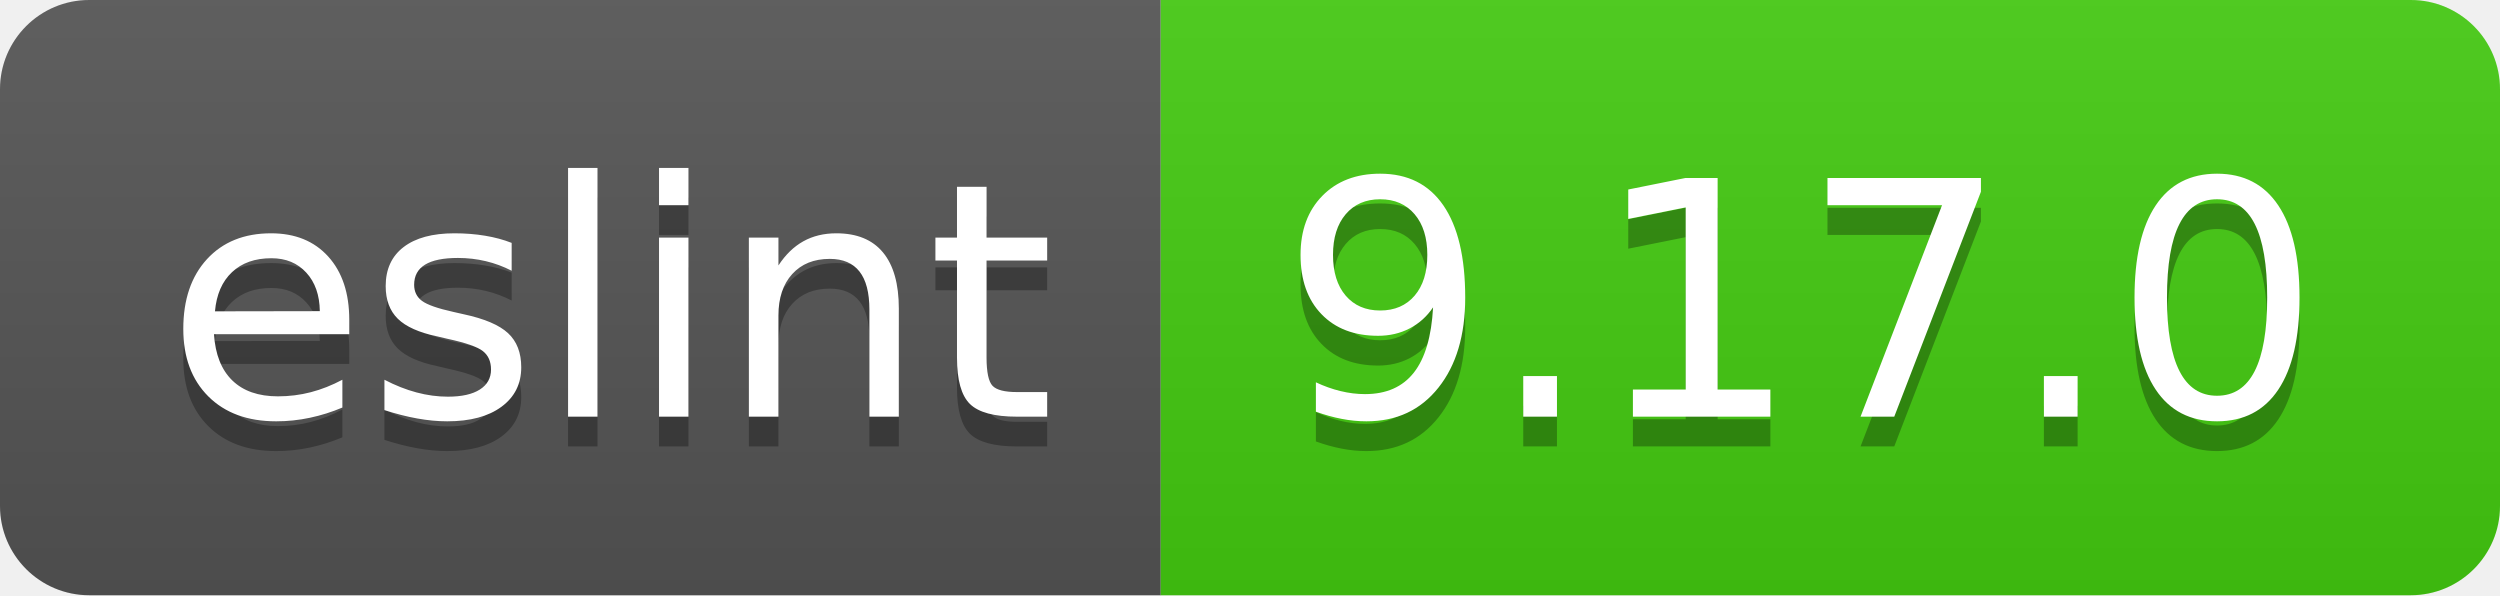
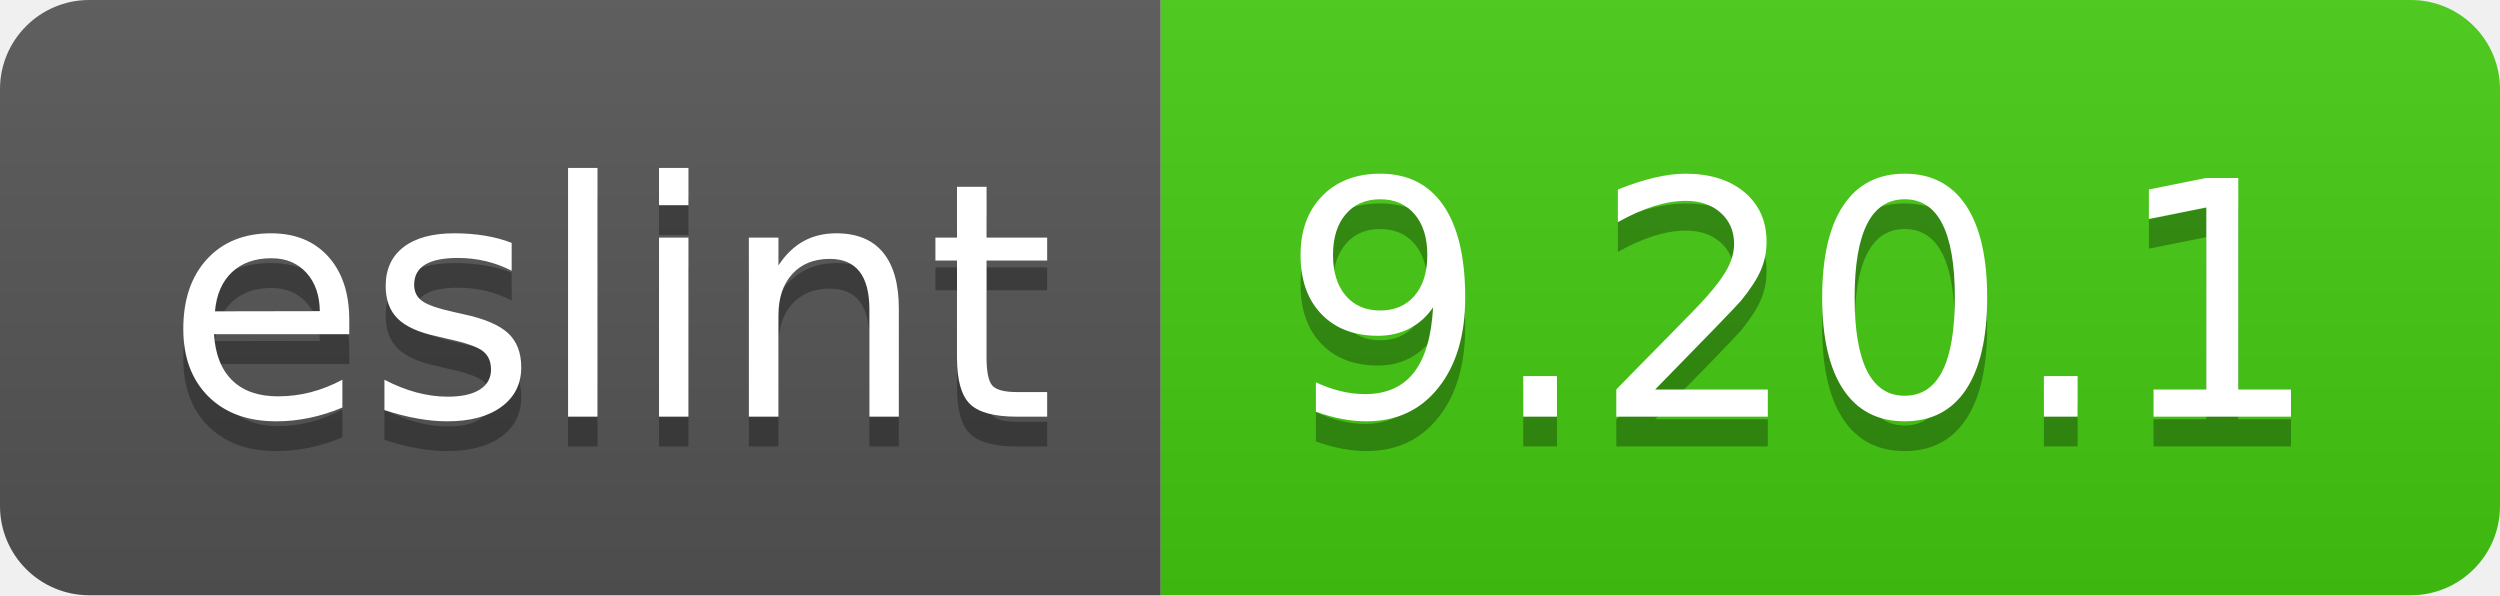
- <svg xmlns="http://www.w3.org/2000/svg" width="84" height="20" role="img" aria-label="eslint: 9.17.0">
+ <svg xmlns="http://www.w3.org/2000/svg" width="84" height="20" role="img" aria-label="eslint: 9.20.1">
  <linearGradient id="s" x2="0" y2="100%">
    <stop offset="0" stop-color="#bbb" stop-opacity=".1" />
    <stop offset="1" stop-opacity=".1" />
  </linearGradient>
  <clipPath id="r">
    <rect width="84" height="20" rx="3" fill="#fff" />
  </clipPath>
  <g clip-path="url(#r)">
    <rect width="39" height="20" fill="#555" />
    <rect x="39" width="45" height="20" fill="#4c1" />
    <rect width="84" height="20" fill="url(#s)" />
  </g>
  <g fill="#fff" text-anchor="middle" font-family="Verdana,Geneva,DejaVu Sans,sans-serif" text-rendering="geometricPrecision" font-size="110">
    <text aria-hidden="true" x="205" y="150" fill="#010101" fill-opacity=".3" transform="scale(.1)" textLength="290">eslint</text>
    <text x="205" y="140" transform="scale(.1)" fill="#fff" textLength="290">eslint</text>
-     <text aria-hidden="true" x="605" y="150" fill="#010101" fill-opacity=".3" transform="scale(.1)" textLength="350">9.17.0</text>
-     <text x="605" y="140" transform="scale(.1)" fill="#fff" textLength="350">9.17.0</text>
+     <text aria-hidden="true" x="605" y="150" fill="#010101" fill-opacity=".3" transform="scale(.1)" textLength="350">9.20.1</text>
+     <text x="605" y="140" transform="scale(.1)" fill="#fff" textLength="350">9.20.1</text>
  </g>
</svg>
